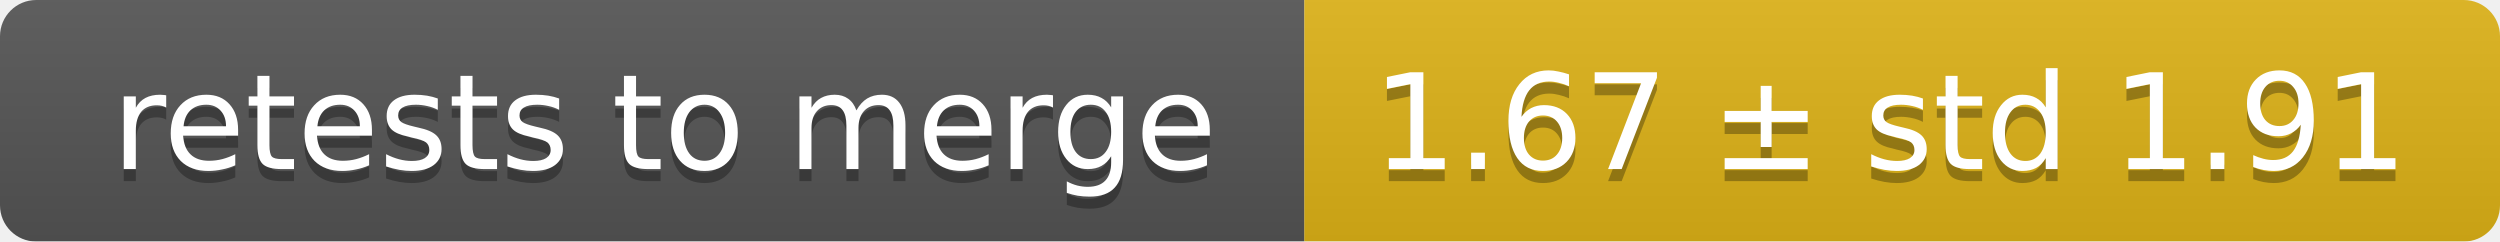
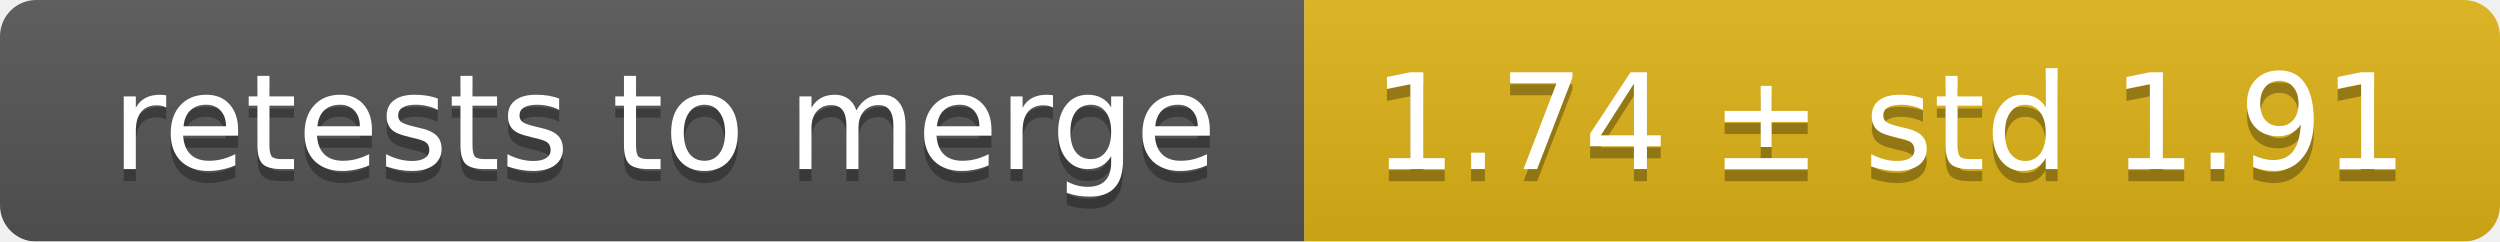
<svg xmlns="http://www.w3.org/2000/svg" width="207" height="20">
  <linearGradient id="smooth" x2="0" y2="100%">
    <stop offset="0" stop-color="#bbb" stop-opacity=".1" />
    <stop offset="1" stop-opacity=".1" />
  </linearGradient>
  <mask id="round">
    <rect width="207" height="20" rx="3" fill="#fff" />
  </mask>
  <g mask="url(#round)">
    <rect width="108" height="20" fill="#555" />
    <rect x="108" width="99" height="20" fill="#dfb317" />
    <rect width="207" height="20" fill="url(#smooth)" />
  </g>
  <g fill="#fff" text-anchor="middle" font-family="DejaVu Sans,Verdana,Geneva,sans-serif" font-size="11">
    <text x="55" y="15" fill="#010101" fill-opacity=".3">retests to merge</text>
    <text x="55" y="14">retests to merge</text>
-     <text x="156.5" y="15" fill="#010101" fill-opacity=".3">1.67 ± std 1.91</text>
-     <text x="156.5" y="14">1.67 ± std 1.91</text>
+     <text x="156.5" y="15" fill="#010101" fill-opacity=".3">1.74 ± std 1.91</text>
+     <text x="156.5" y="14">1.74 ± std 1.91</text>
  </g>
</svg>
